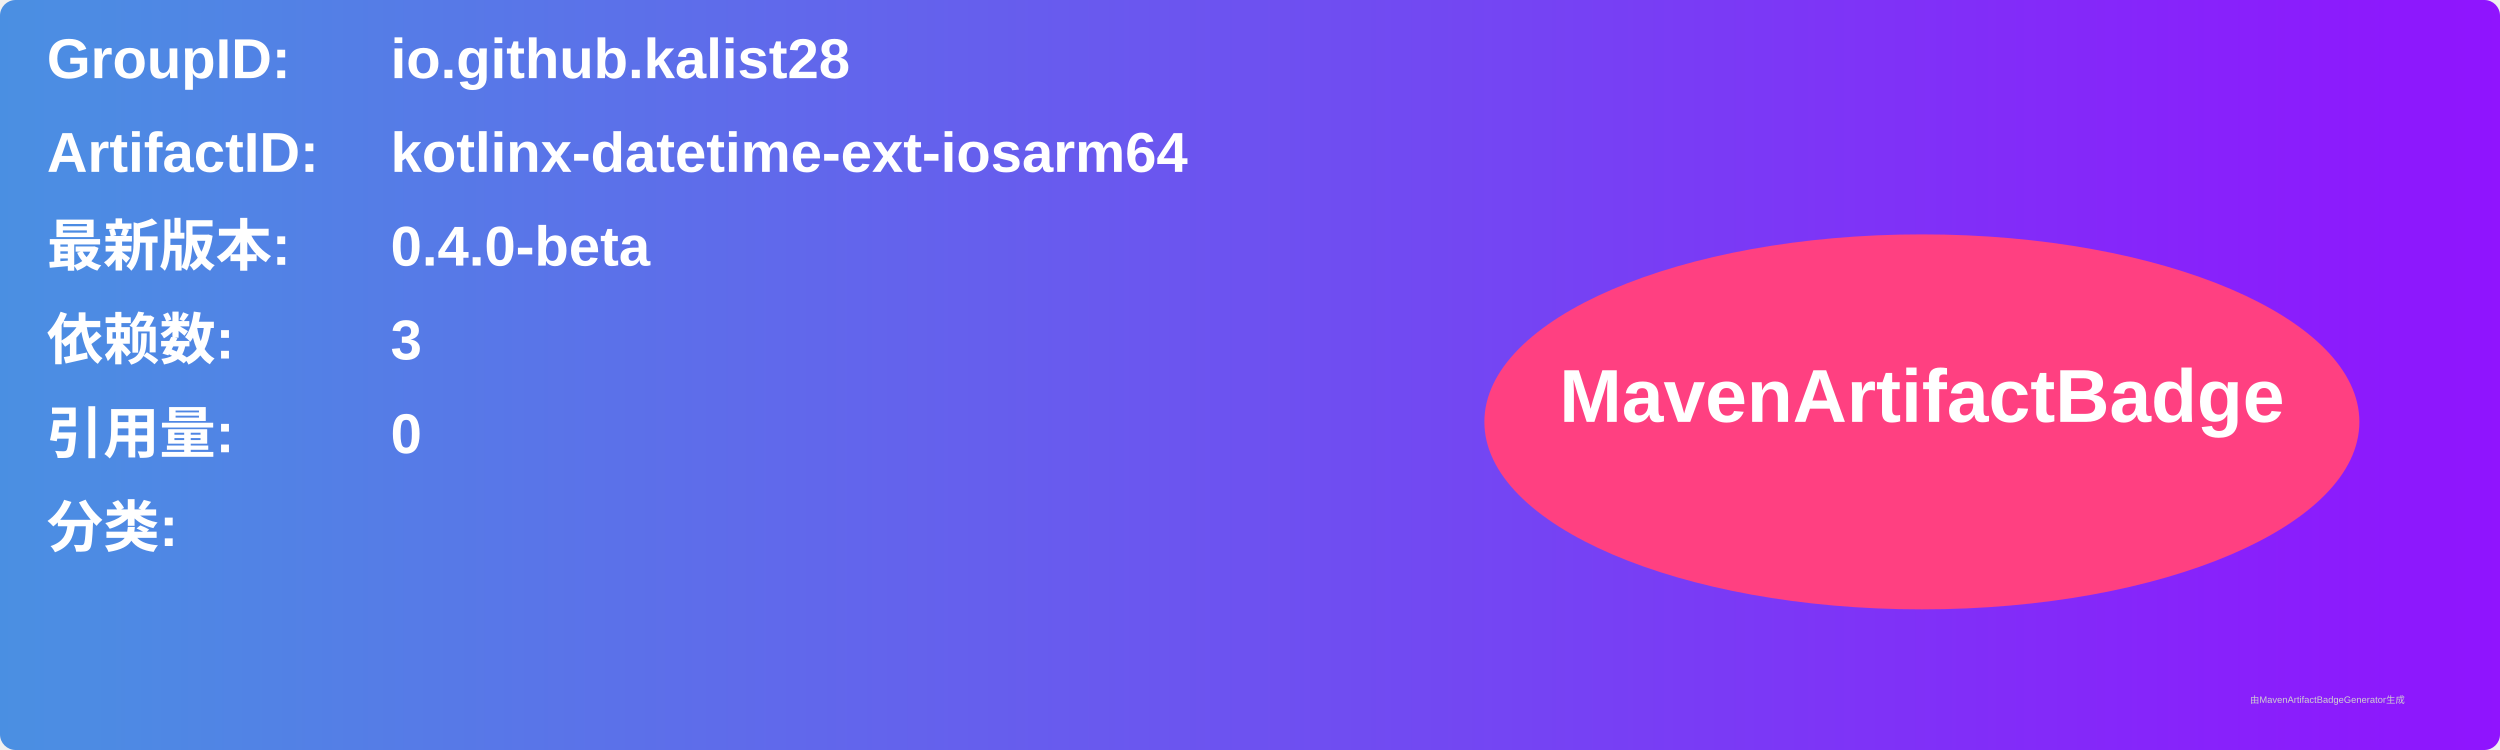
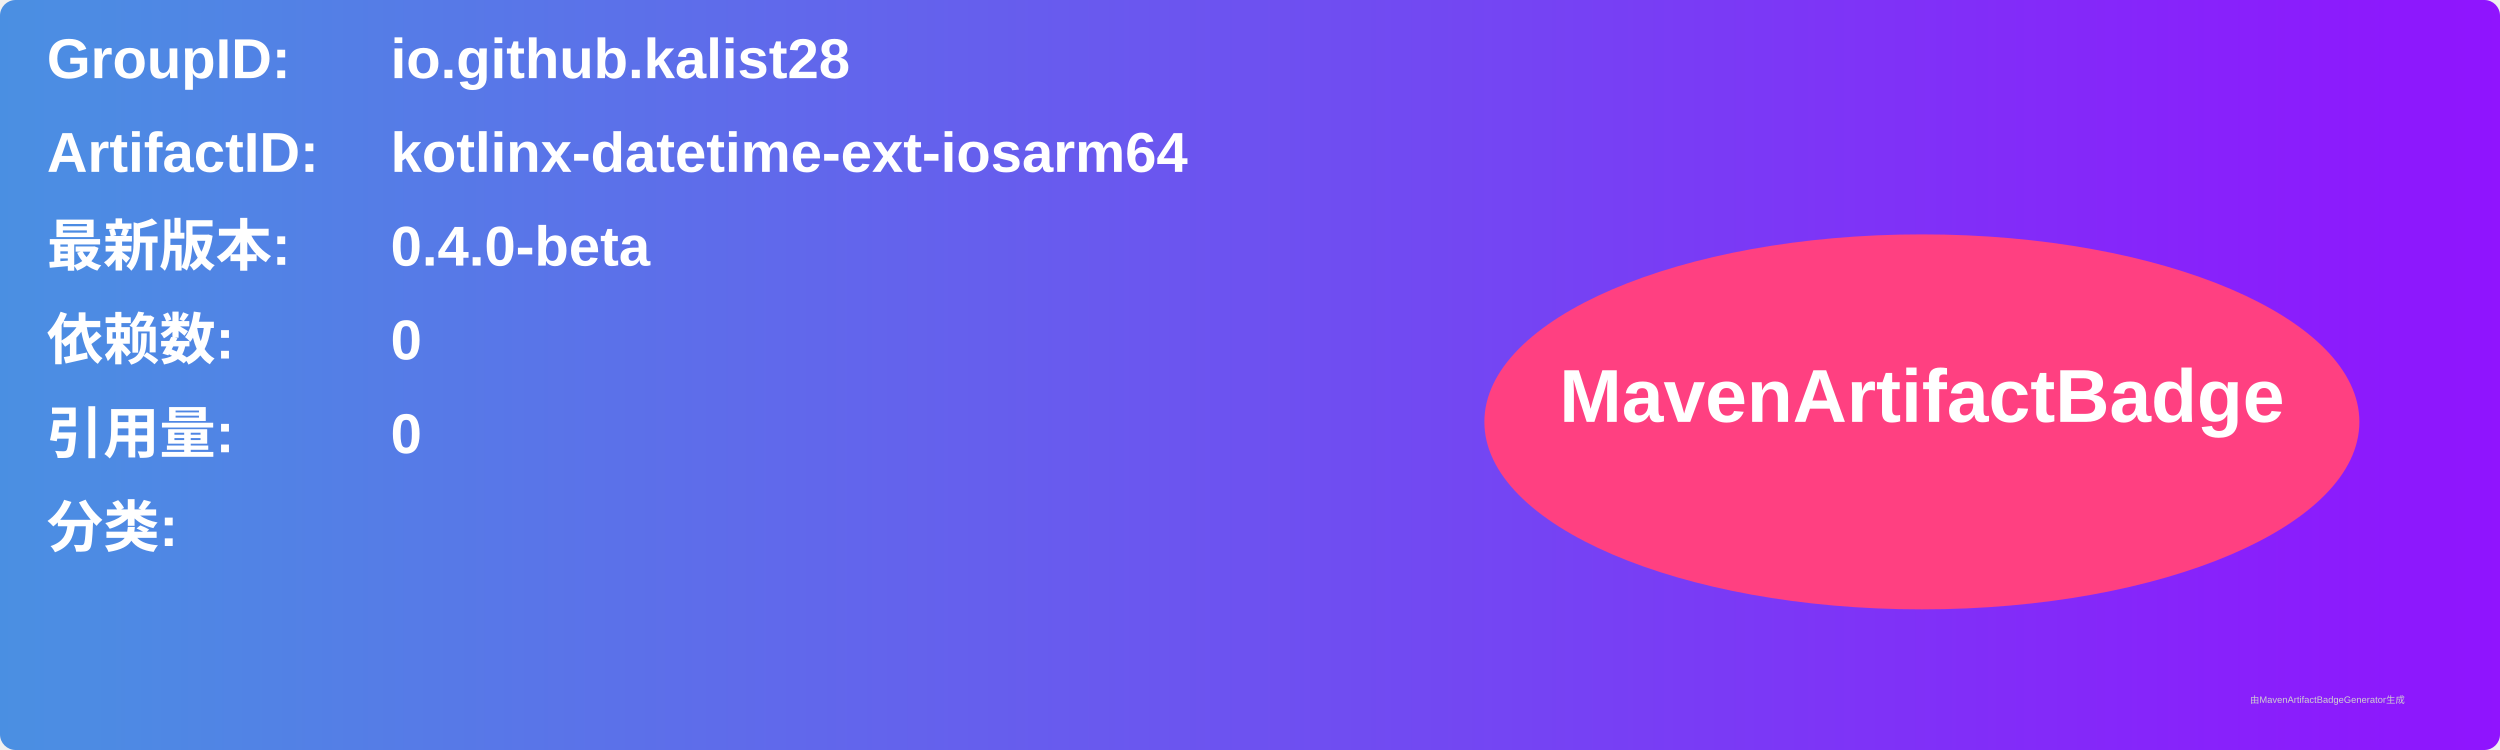
<svg xmlns="http://www.w3.org/2000/svg" width="800" height="240" viewBox="0 0 800 240">
  <linearGradient id="grad" x1="0%" y1="0%" x2="100%" y2="0%">
    <stop offset="0%" stop-color="#4a90e2" />
    <stop offset="100%" stop-color="#9013fe" />
  </linearGradient>
  <rect width="100%" height="100%" rx="5" ry="5" fill="url(#grad)" />
  <g transform="translate(15, 15)">
    <text x="0" y="10" font-family="Arial" font-size="18" fill="white" font-weight="bold" width="260">GroupID:</text>
    <text x="110" y="10" font-family="Arial" font-size="18" fill="white" font-weight="bold" width="460">io.github.kalist28</text>
    <text x="0" y="40" font-family="Arial" font-size="18" fill="white" font-weight="bold" width="260">ArtifactID:</text>
    <text x="110" y="40" font-family="Arial" font-size="18" fill="white" font-weight="bold" width="460">kotlinx-datetime-ext-iosarm64</text>
    <text x="0" y="70" font-family="Arial" font-size="18" fill="white" font-weight="bold">最新版本:</text>
    <text x="110" y="70" font-family="Arial" font-size="18" fill="white" font-weight="bold">
      <tspan font-weight="bold">0.4.0-beta</tspan>
    </text>
    <text x="0" y="100" font-family="Arial" font-size="18" fill="white" font-weight="bold">依赖数: </text>
    <text x="110" y="100" font-family="Arial" font-size="18" fill="white">
-       <tspan font-weight="bold">3</tspan>
+       <tspan font-weight="bold">0</tspan>
    </text>
    <text x="0" y="130" font-family="Arial" font-size="18" fill="white" font-weight="bold">引用量: </text>
    <text x="110" y="130" font-family="Arial" font-size="18" fill="white">
      <tspan font-weight="bold">0</tspan>
    </text>
    <text x="0" y="160" font-family="Arial" font-size="18" fill="white" font-weight="bold">分类:</text>
    <text x="10" y="190" font-family="Arial" font-size="10" fill="white">
      <tspan font-weight="bold" />
    </text>
    <ellipse cx="600" cy="120" rx="140" ry="60" fill="#ff4081" />
    <text x="600" y="120" text-anchor="middle" font-family="Arial" font-size="24" fill="white" font-weight="bold">MavenArtifactBadge</text>
  </g>
  <text x="720" y="225" font-family="Arial" font-size="3" fill="#d0d0d0">由MavenArtifactBadgeGenerator生成</text>
</svg>
